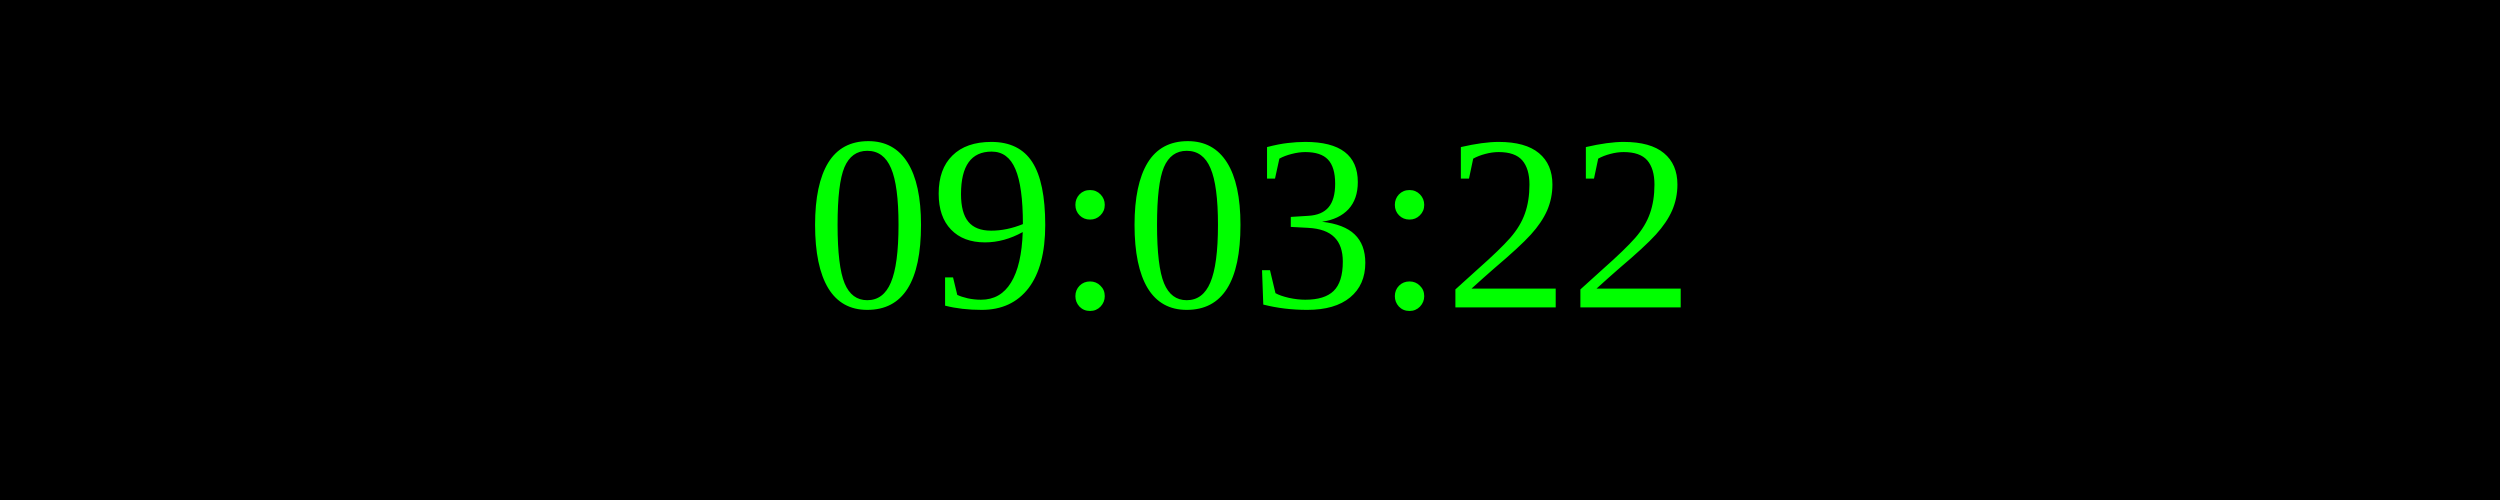
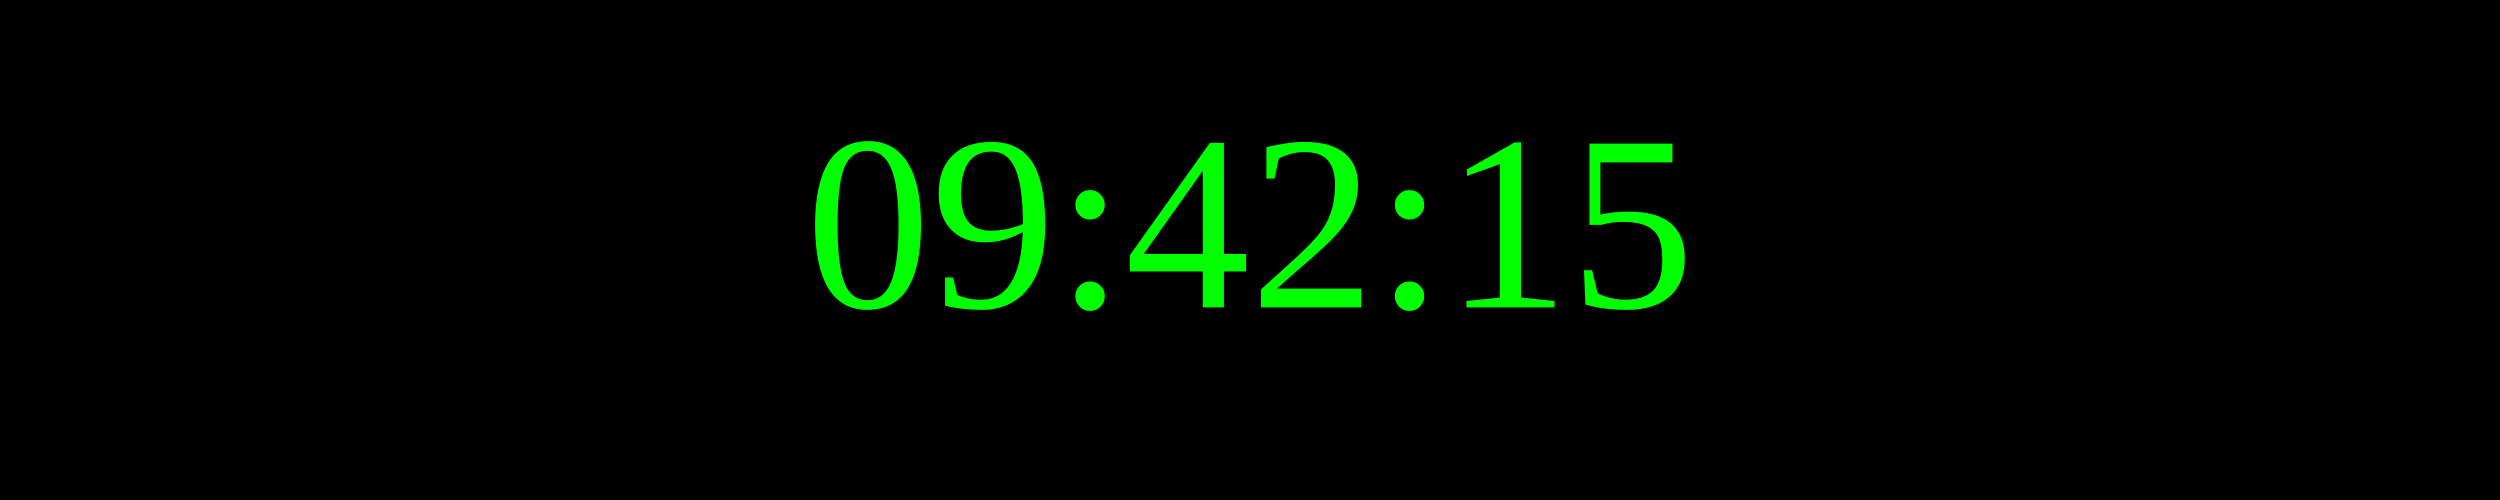
<svg xmlns="http://www.w3.org/2000/svg" width="250" height="50">
  <rect width="100%" height="100%" fill="black" />
  <text x="50%" y="50%" font-size="25" fill="lime" text-anchor="middle" dominant-baseline="middle">
- 09:03:22
+ 09:42:15
</text>
</svg>
